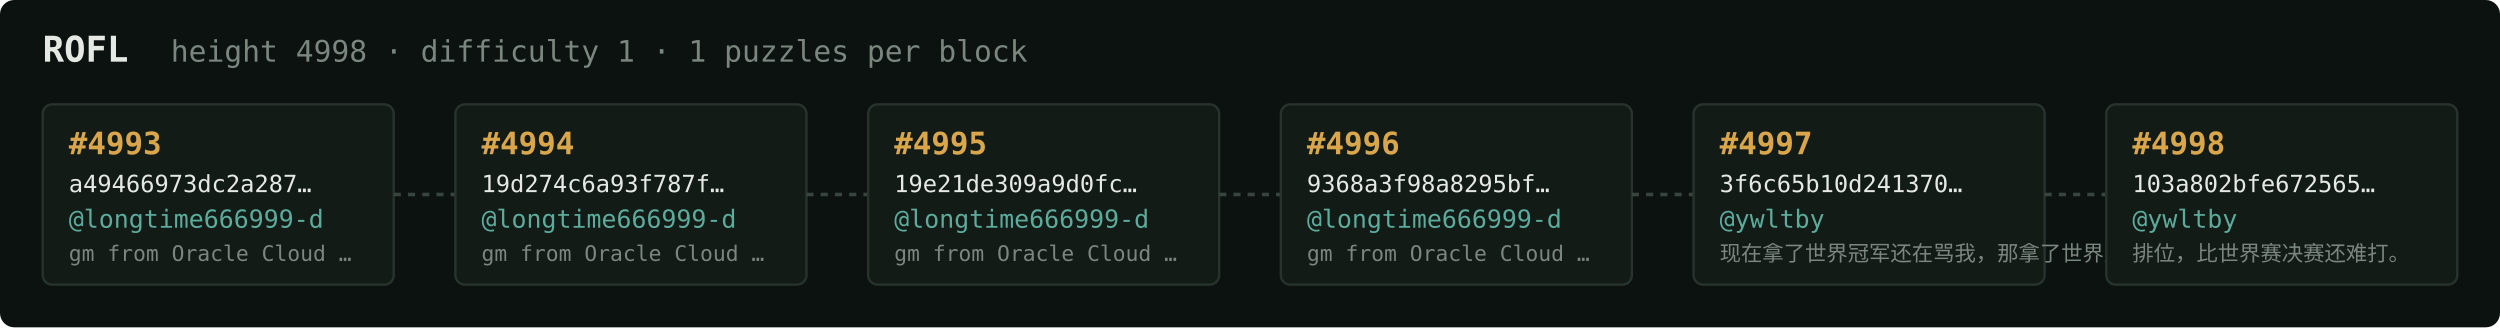
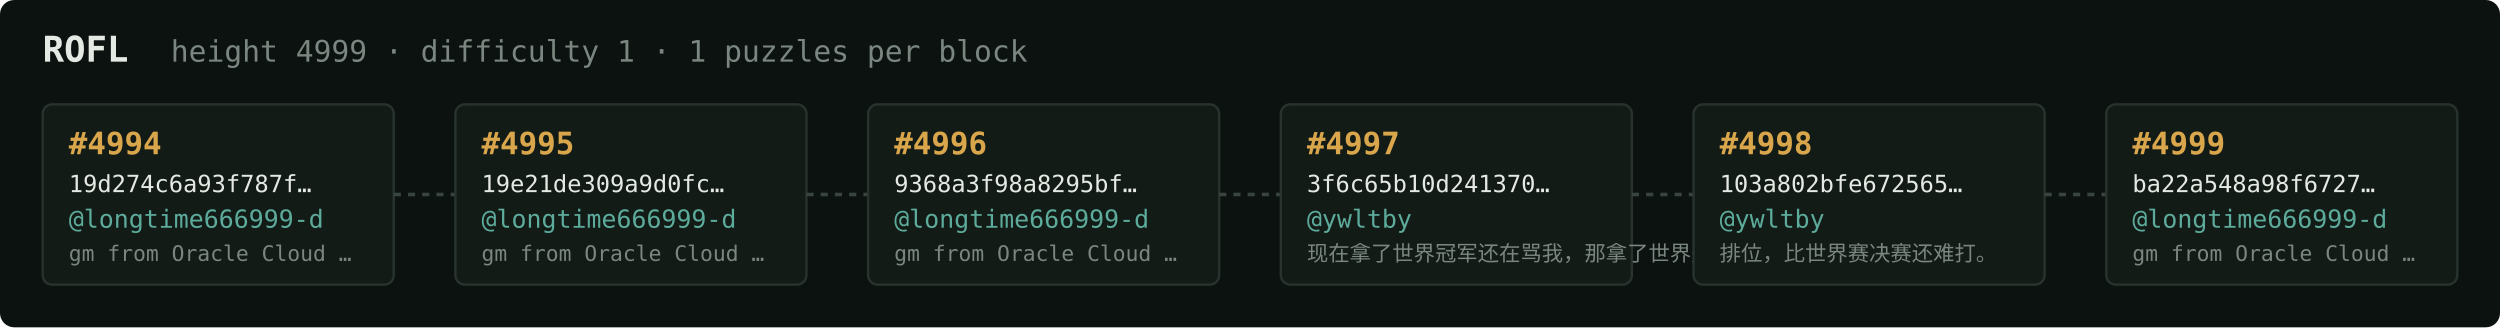
<svg xmlns="http://www.w3.org/2000/svg" width="1054" height="138" viewBox="0 0 1054 138" font-family="ui-monospace,SFMono-Regular,Menlo,monospace">
  <rect fill="#0c1210" width="1054" height="138" rx="6" />
  <text x="18" y="26" fill="#e5e9e3" font-size="15" font-weight="700">ROFL</text>
-   <text x="72" y="26" fill="#7a867f" font-size="12.5">height 4998 · difficulty 1 · 1 puzzles per block</text>
+   <text x="72" y="26" fill="#7a867f" font-size="12.5">height 4999 · difficulty 1 · 1 puzzles per block</text>
  <rect x="18" y="44" width="148" height="76" rx="4" fill="#131b17" stroke="#28332e" stroke-width="1" />
-   <text x="29" y="65" fill="#d9a64c" font-size="13" font-weight="700">#4993</text>
-   <text x="29" y="81" fill="#e5e9e3" font-size="10">a49466973dc2a287…</text>
+   <text x="29" y="65" fill="#d9a64c" font-size="13" font-weight="700">#4994</text>
+   <text x="29" y="81" fill="#e5e9e3" font-size="10">19d274c6a93f787f…</text>
  <text x="29" y="96" fill="#5cab9b" font-size="10.5">@longtime666999-d</text>
  <text x="29" y="110" fill="#7a867f" font-size="9">gm from Oracle Cloud …</text>
  <line x1="166" y1="82.0" x2="192" y2="82.0" stroke="#38443e" stroke-width="1.5" stroke-dasharray="3 3" />
  <rect x="192" y="44" width="148" height="76" rx="4" fill="#131b17" stroke="#28332e" stroke-width="1" />
-   <text x="203" y="65" fill="#d9a64c" font-size="13" font-weight="700">#4994</text>
-   <text x="203" y="81" fill="#e5e9e3" font-size="10">19d274c6a93f787f…</text>
+   <text x="203" y="65" fill="#d9a64c" font-size="13" font-weight="700">#4995</text>
+   <text x="203" y="81" fill="#e5e9e3" font-size="10">19e21de309a9d0fc…</text>
  <text x="203" y="96" fill="#5cab9b" font-size="10.5">@longtime666999-d</text>
  <text x="203" y="110" fill="#7a867f" font-size="9">gm from Oracle Cloud …</text>
  <line x1="340" y1="82.0" x2="366" y2="82.0" stroke="#38443e" stroke-width="1.5" stroke-dasharray="3 3" />
  <rect x="366" y="44" width="148" height="76" rx="4" fill="#131b17" stroke="#28332e" stroke-width="1" />
-   <text x="377" y="65" fill="#d9a64c" font-size="13" font-weight="700">#4995</text>
-   <text x="377" y="81" fill="#e5e9e3" font-size="10">19e21de309a9d0fc…</text>
+   <text x="377" y="65" fill="#d9a64c" font-size="13" font-weight="700">#4996</text>
+   <text x="377" y="81" fill="#e5e9e3" font-size="10">9368a3f98a8295bf…</text>
  <text x="377" y="96" fill="#5cab9b" font-size="10.5">@longtime666999-d</text>
  <text x="377" y="110" fill="#7a867f" font-size="9">gm from Oracle Cloud …</text>
  <line x1="514" y1="82.0" x2="540" y2="82.0" stroke="#38443e" stroke-width="1.5" stroke-dasharray="3 3" />
  <rect x="540" y="44" width="148" height="76" rx="4" fill="#131b17" stroke="#28332e" stroke-width="1" />
-   <text x="551" y="65" fill="#d9a64c" font-size="13" font-weight="700">#4996</text>
-   <text x="551" y="81" fill="#e5e9e3" font-size="10">9368a3f98a8295bf…</text>
-   <text x="551" y="96" fill="#5cab9b" font-size="10.5">@longtime666999-d</text>
-   <text x="551" y="110" fill="#7a867f" font-size="9">gm from Oracle Cloud …</text>
+   <text x="551" y="65" fill="#d9a64c" font-size="13" font-weight="700">#4997</text>
+   <text x="551" y="81" fill="#e5e9e3" font-size="10">3f6c65b10d241370…</text>
+   <text x="551" y="96" fill="#5cab9b" font-size="10.5">@ywltby</text>
+   <text x="551" y="110" fill="#7a867f" font-size="9">现在拿了世界冠军还在骂我，那拿了世界冠军有…</text>
  <line x1="688" y1="82.0" x2="714" y2="82.0" stroke="#38443e" stroke-width="1.5" stroke-dasharray="3 3" />
  <rect x="714" y="44" width="148" height="76" rx="4" fill="#131b17" stroke="#28332e" stroke-width="1" />
-   <text x="725" y="65" fill="#d9a64c" font-size="13" font-weight="700">#4997</text>
-   <text x="725" y="81" fill="#e5e9e3" font-size="10">3f6c65b10d241370…</text>
+   <text x="725" y="65" fill="#d9a64c" font-size="13" font-weight="700">#4998</text>
+   <text x="725" y="81" fill="#e5e9e3" font-size="10">103a802bfe672565…</text>
  <text x="725" y="96" fill="#5cab9b" font-size="10.5">@ywltby</text>
-   <text x="725" y="110" fill="#7a867f" font-size="9">现在拿了世界冠军还在骂我，那拿了世界冠军有…</text>
+   <text x="725" y="110" fill="#7a867f" font-size="9">排位，比世界赛决赛还难打。</text>
  <line x1="862" y1="82.0" x2="888" y2="82.0" stroke="#38443e" stroke-width="1.5" stroke-dasharray="3 3" />
  <rect x="888" y="44" width="148" height="76" rx="4" fill="#131b17" stroke="#28332e" stroke-width="1" />
-   <text x="899" y="65" fill="#d9a64c" font-size="13" font-weight="700">#4998</text>
-   <text x="899" y="81" fill="#e5e9e3" font-size="10">103a802bfe672565…</text>
-   <text x="899" y="96" fill="#5cab9b" font-size="10.5">@ywltby</text>
-   <text x="899" y="110" fill="#7a867f" font-size="9">排位，比世界赛决赛还难打。</text>
+   <text x="899" y="65" fill="#d9a64c" font-size="13" font-weight="700">#4999</text>
+   <text x="899" y="81" fill="#e5e9e3" font-size="10">ba22a548a98f6727…</text>
+   <text x="899" y="96" fill="#5cab9b" font-size="10.5">@longtime666999-d</text>
+   <text x="899" y="110" fill="#7a867f" font-size="9">gm from Oracle Cloud …</text>
</svg>
